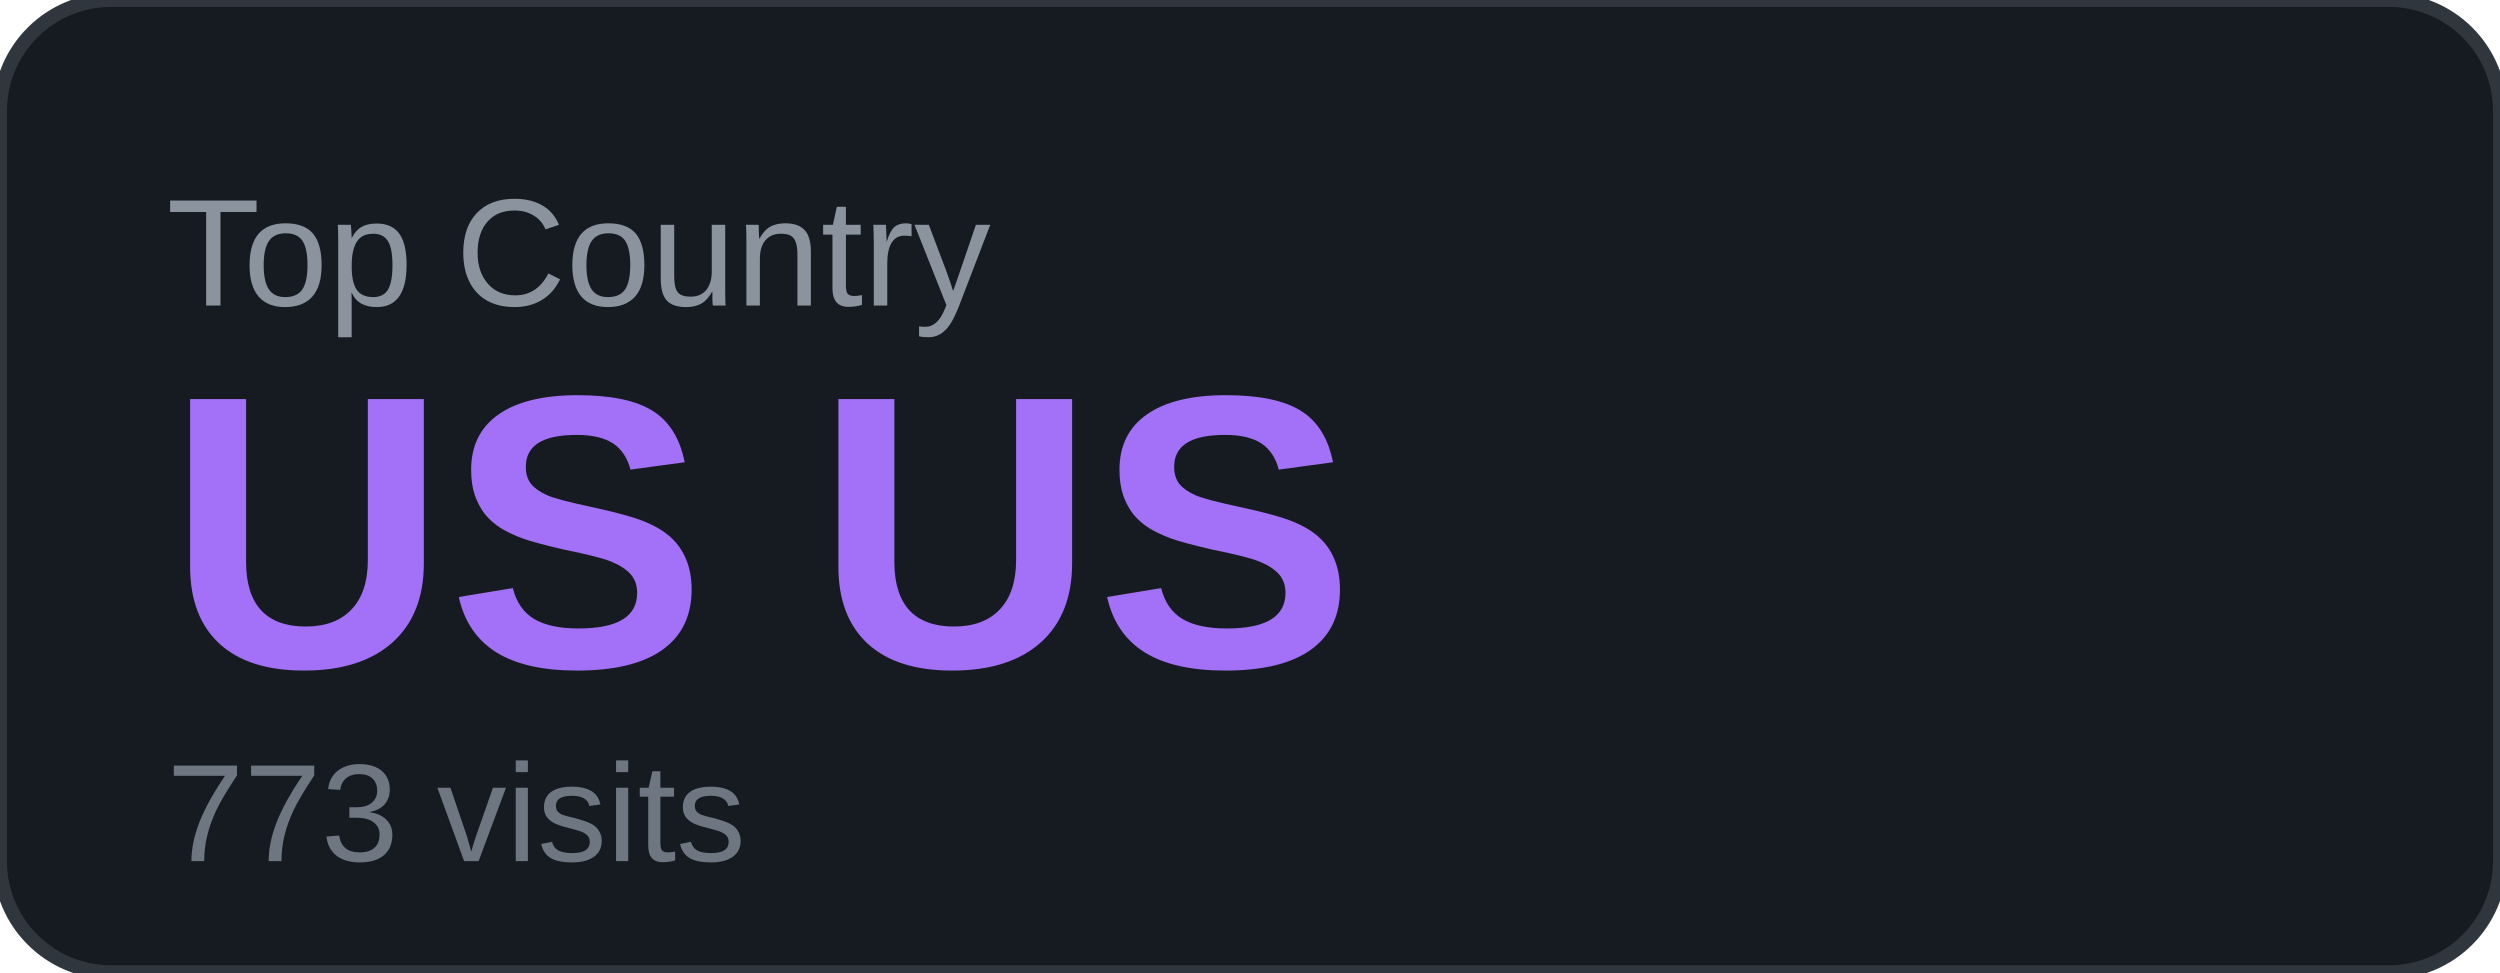
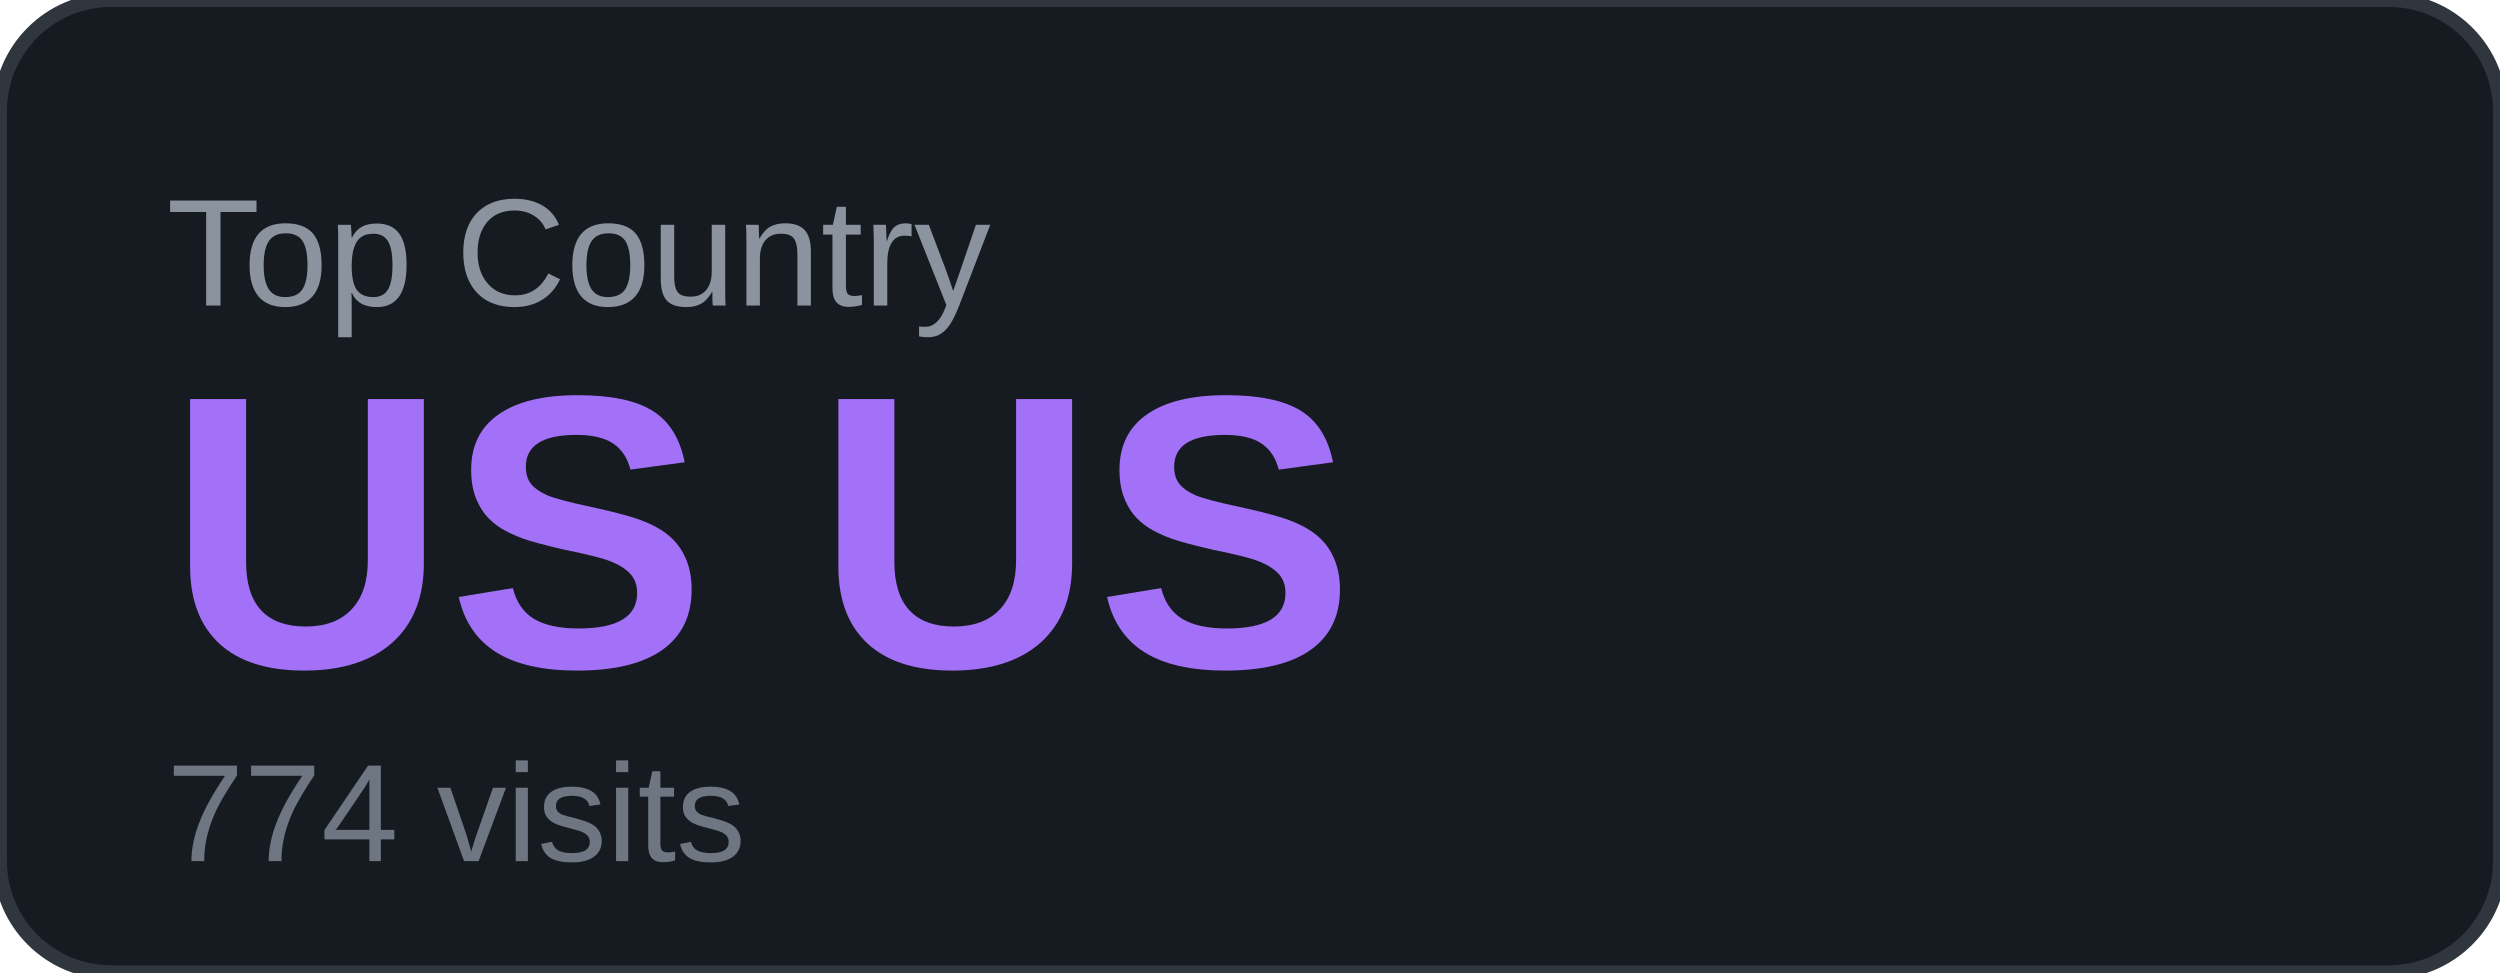
<svg xmlns="http://www.w3.org/2000/svg" width="180" height="70" viewBox="0 0 180 70">
  <rect width="180" height="70" rx="8" fill="#161b22" />
  <rect width="180" height="70" rx="8" fill="none" stroke="#30363d" stroke-width="1" />
  <text x="12" y="22" font-family="Arial, sans-serif" font-size="11" fill="#8b949e" text-transform="uppercase">Top Country</text>
  <text x="12" y="48" font-family="Arial, sans-serif" font-size="28" font-weight="700" fill="#a371f7">US US</text>
-   <text x="12" y="62" font-family="Arial, sans-serif" font-size="10" fill="#6e7681">773 visits</text>
+   <text x="12" y="62" font-family="Arial, sans-serif" font-size="10" fill="#6e7681">774 visits</text>
</svg>
